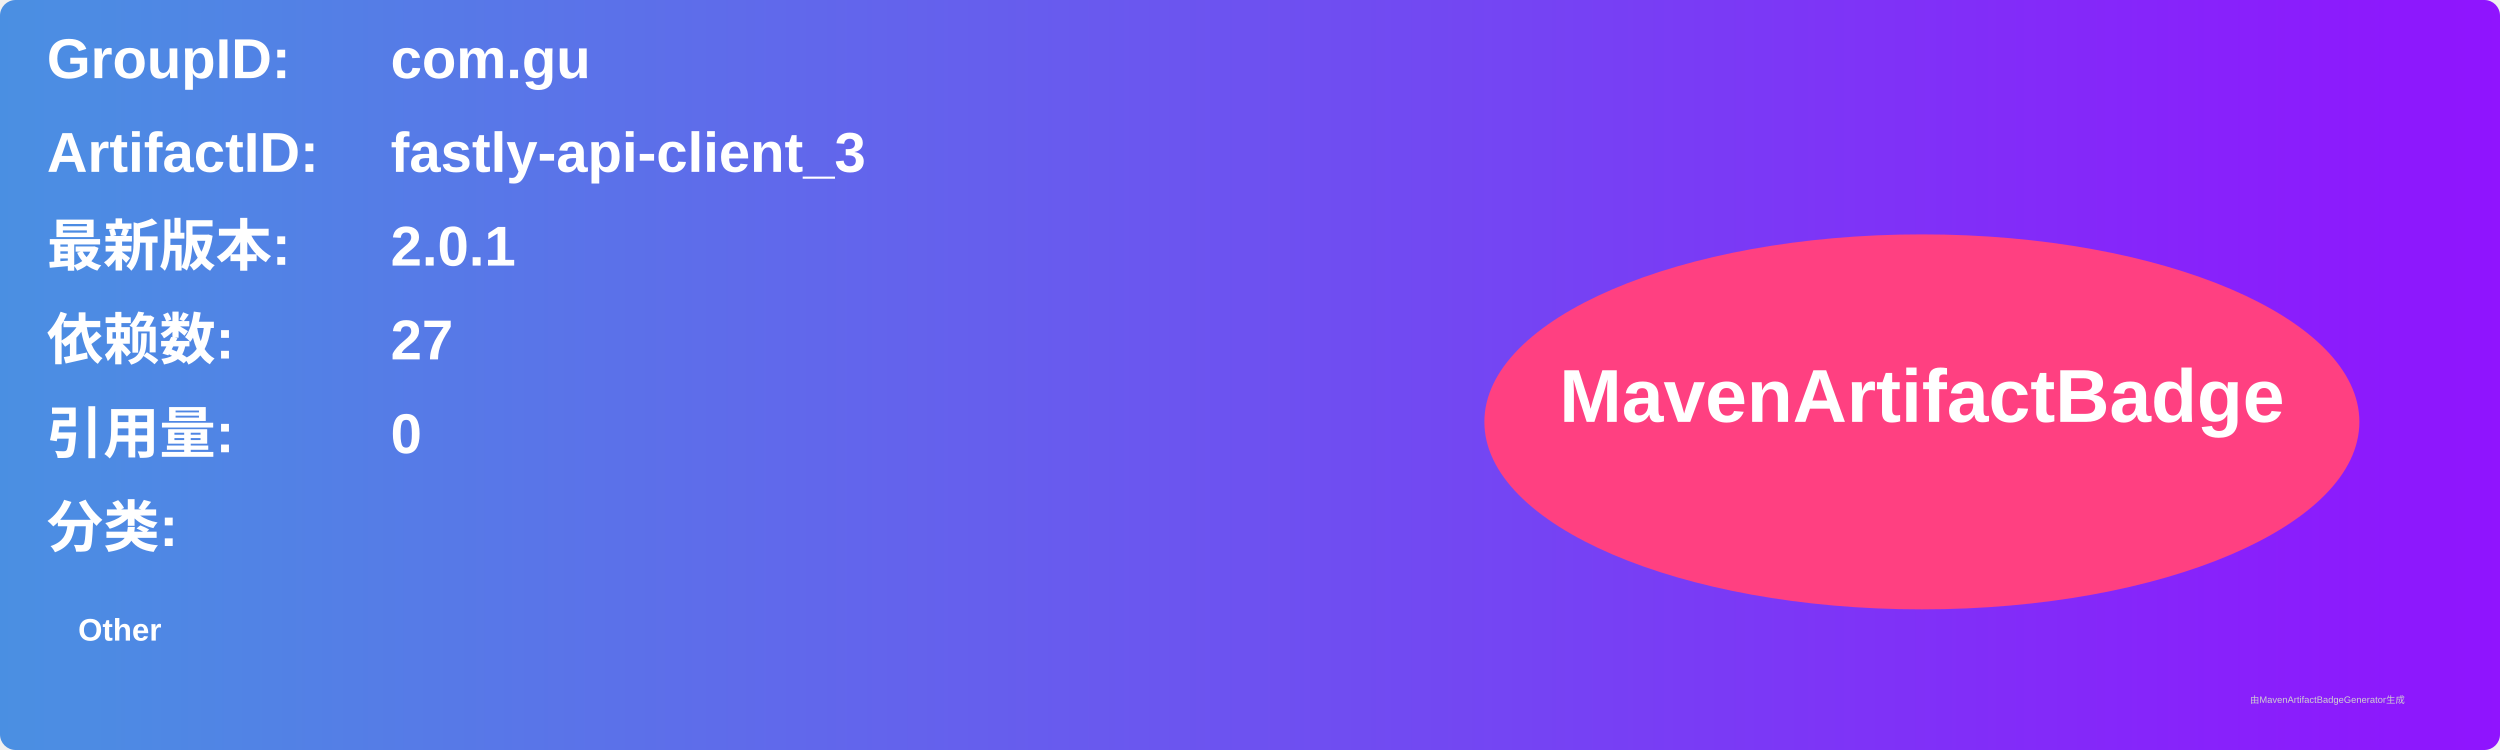
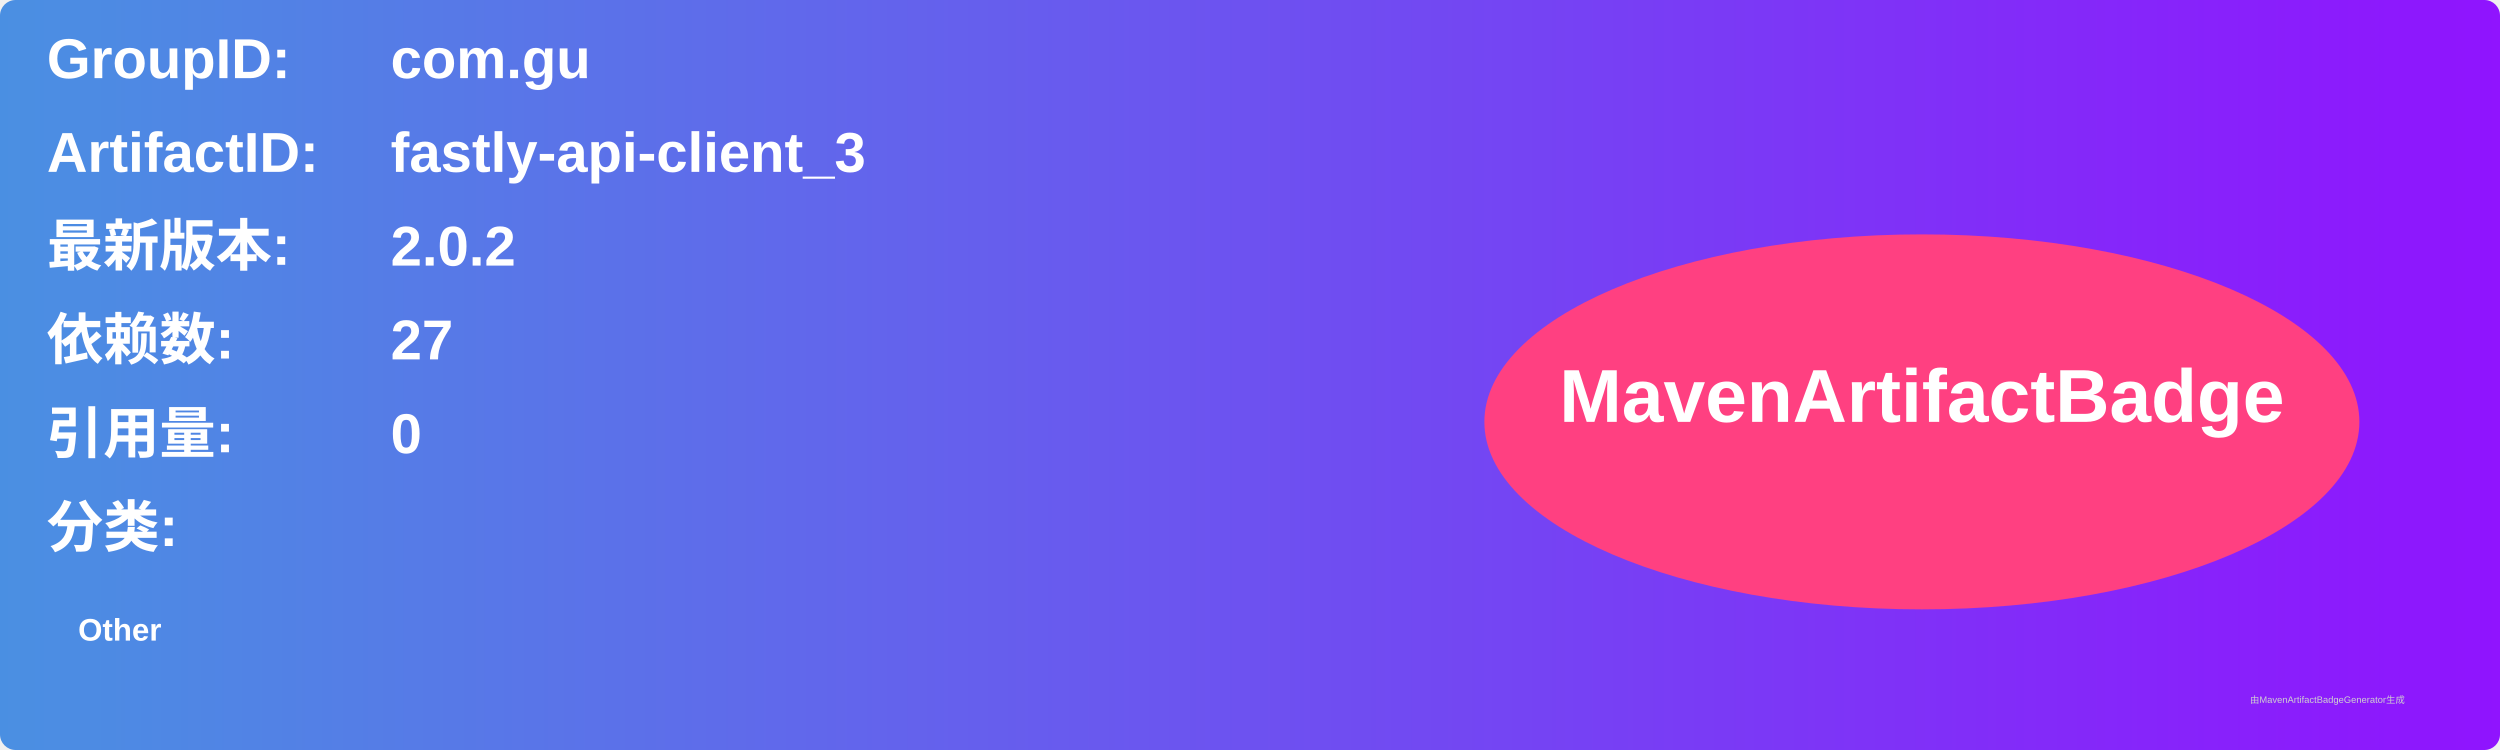
<svg xmlns="http://www.w3.org/2000/svg" width="800" height="240" viewBox="0 0 800 240">
  <linearGradient id="grad" x1="0%" y1="0%" x2="100%" y2="0%">
    <stop offset="0%" stop-color="#4a90e2" />
    <stop offset="100%" stop-color="#9013fe" />
  </linearGradient>
  <rect width="100%" height="100%" rx="5" ry="5" fill="url(#grad)" />
  <g transform="translate(15, 15)">
    <text x="0" y="10" font-family="Arial" font-size="18" fill="white" font-weight="bold" width="260">GroupID:</text>
    <text x="110" y="10" font-family="Arial" font-size="18" fill="white" font-weight="bold" width="460">com.gu</text>
    <text x="0" y="40" font-family="Arial" font-size="18" fill="white" font-weight="bold" width="260">ArtifactID:</text>
    <text x="110" y="40" font-family="Arial" font-size="18" fill="white" font-weight="bold" width="460">fastly-api-client_3</text>
    <text x="0" y="70" font-family="Arial" font-size="18" fill="white" font-weight="bold">最新版本:</text>
    <text x="110" y="70" font-family="Arial" font-size="18" fill="white" font-weight="bold">
-       <tspan font-weight="bold">2.0.1</tspan>
+       <tspan font-weight="bold">2.0.2</tspan>
    </text>
    <text x="0" y="100" font-family="Arial" font-size="18" fill="white" font-weight="bold">依赖数: </text>
    <text x="110" y="100" font-family="Arial" font-size="18" fill="white">
      <tspan font-weight="bold">27</tspan>
    </text>
    <text x="0" y="130" font-family="Arial" font-size="18" fill="white" font-weight="bold">引用量: </text>
    <text x="110" y="130" font-family="Arial" font-size="18" fill="white">
      <tspan font-weight="bold">0</tspan>
    </text>
    <text x="0" y="160" font-family="Arial" font-size="18" fill="white" font-weight="bold">分类:</text>
    <text x="10" y="190" font-family="Arial" font-size="10" fill="white">
      <tspan font-weight="bold">Other</tspan>
    </text>
    <ellipse cx="600" cy="120" rx="140" ry="60" fill="#ff4081" />
    <text x="600" y="120" text-anchor="middle" font-family="Arial" font-size="24" fill="white" font-weight="bold">MavenArtifactBadge</text>
  </g>
  <text x="720" y="225" font-family="Arial" font-size="3" fill="#d0d0d0">由MavenArtifactBadgeGenerator生成</text>
</svg>
